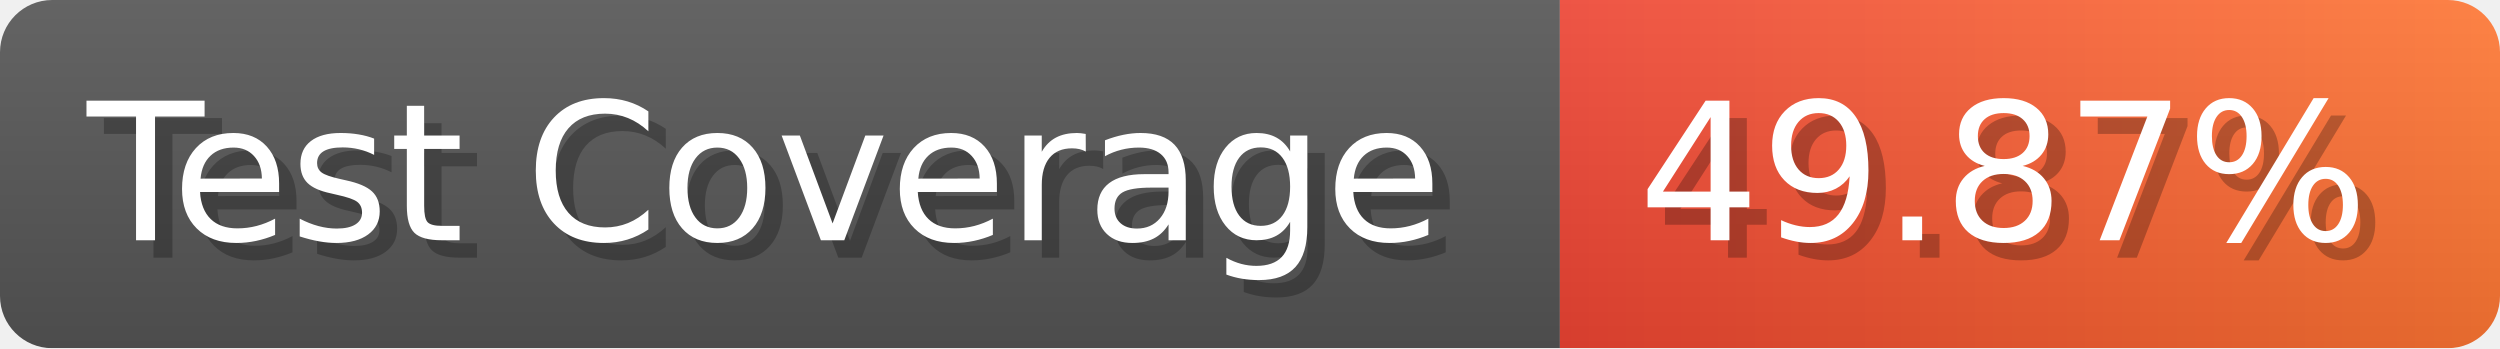
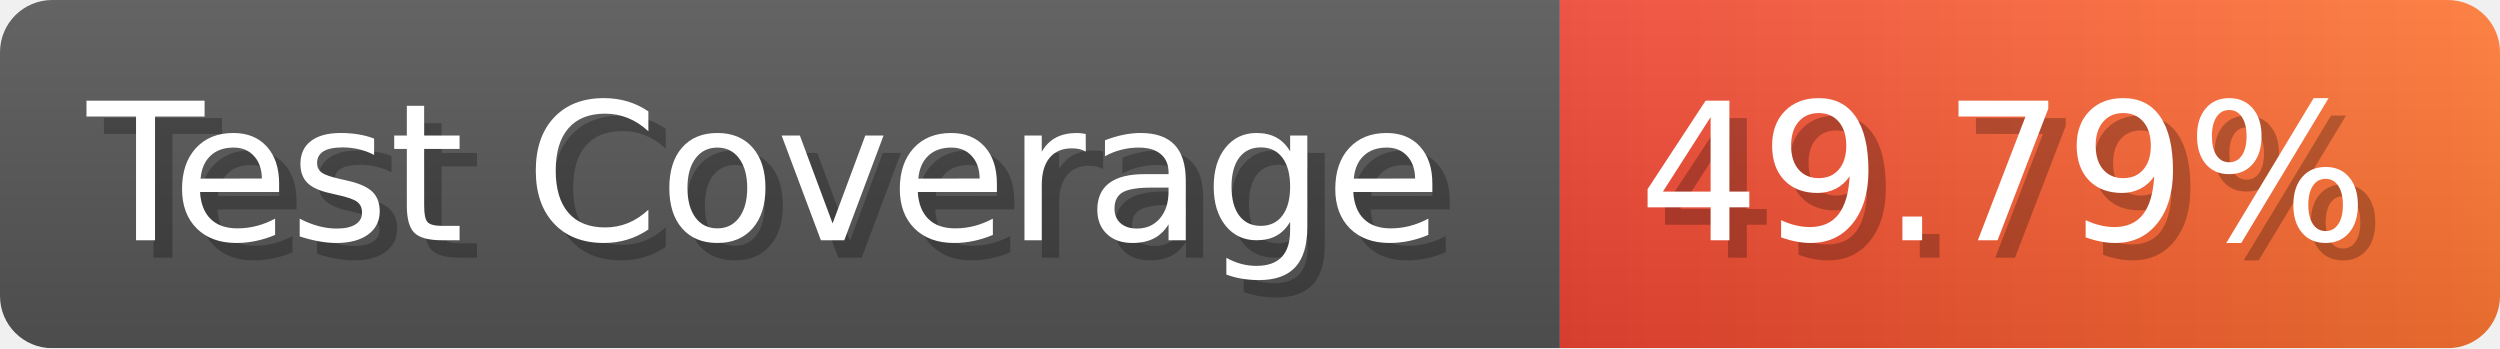
- <svg xmlns="http://www.w3.org/2000/svg" width="143.6" height="20" viewBox="0 0 1436 200" role="img" aria-label="Test Coverage: 49.87%">
+ <svg xmlns="http://www.w3.org/2000/svg" width="143.6" height="20" viewBox="0 0 1436 200" role="img" aria-label="Test Coverage: 49.79%">
  <linearGradient id="a" x2="0" y2="100%">
    <stop offset="0" stop-opacity=".1" stop-color="#EEE" />
    <stop offset="1" stop-opacity=".1" />
  </linearGradient>
  <mask id="m">
    <rect width="1436" height="200" rx="30" fill="#FFF" />
  </mask>
  <g mask="url(#m)">
    <rect width="896" height="200" fill="#555" />
    <rect width="540" height="200" fill="url(#x)" x="896" />
    <rect width="1436" height="200" fill="url(#a)" />
  </g>
  <g aria-hidden="true" fill="#fff" text-anchor="start" font-family="Verdana,DejaVu Sans,sans-serif" font-size="110">
    <text x="60" y="148" textLength="796" fill="#000" opacity="0.25">Test Coverage</text>
    <text x="50" y="138" textLength="796">Test Coverage</text>
-     <text x="951" y="148" textLength="440" fill="#000" opacity="0.25">49.87%</text>
-     <text x="941" y="138" textLength="440">49.87%</text>
+     <text x="951" y="148" textLength="440" fill="#000" opacity="0.25">49.79%</text>
+     <text x="941" y="138" textLength="440">49.79%</text>
  </g>
  <linearGradient id="x" x1="0%" y1="0%" x2="100%" y2="0%">
    <stop offset="0%" style="stop-color:#E43" />
    <stop offset="100%" style="stop-color:#F73" />
  </linearGradient>
</svg>
